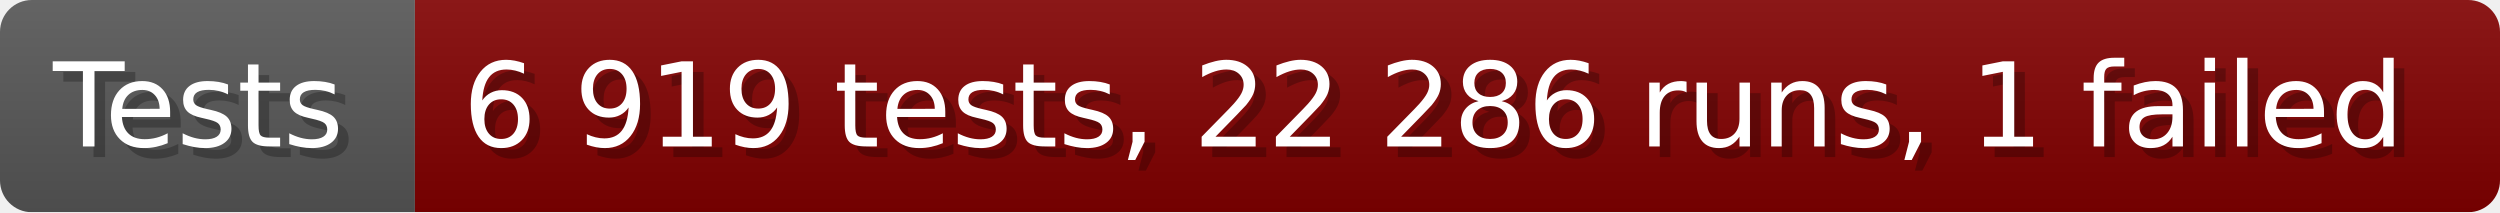
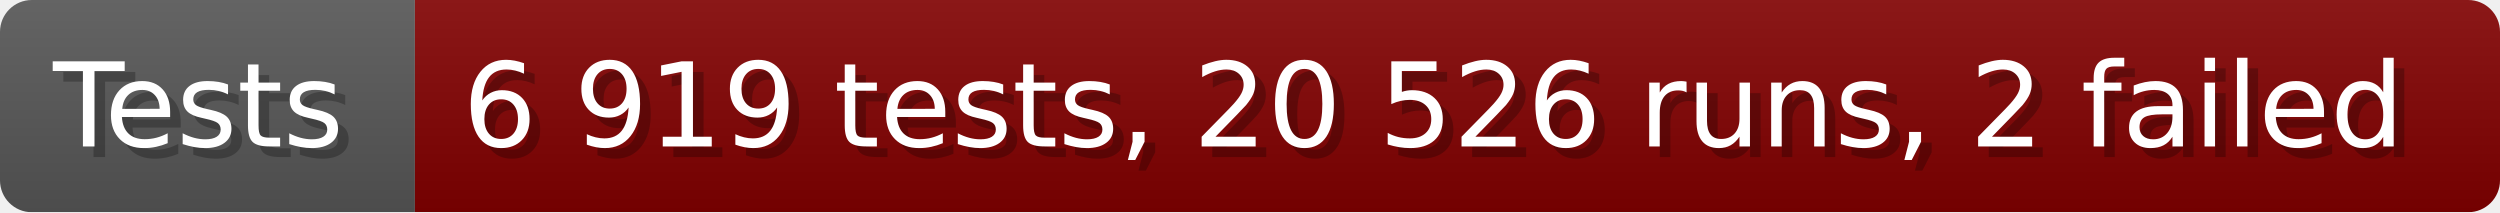
- <svg xmlns="http://www.w3.org/2000/svg" width="235.6" height="20" viewBox="0 0 2356 200" role="img" aria-label="Tests: 6 919 tests, 22 286 runs, 1 failed">
+ <svg xmlns="http://www.w3.org/2000/svg" width="235.6" height="20" viewBox="0 0 2356 200" role="img" aria-label="Tests: 6 919 tests, 20 526 runs, 2 failed">
  <linearGradient id="a" x2="0" y2="100%">
    <stop offset="0" stop-opacity=".1" stop-color="#EEE" />
    <stop offset="1" stop-opacity=".1" />
  </linearGradient>
  <mask id="m">
    <rect width="2356" height="200" rx="30" fill="#FFF" />
  </mask>
  <g mask="url(#m)">
    <rect width="391" height="200" fill="#555" />
    <rect width="1965" height="200" fill="#800000" x="391" />
    <rect width="2356" height="200" fill="url(#a)" />
  </g>
  <g aria-hidden="true" fill="#fff" text-anchor="start" font-family="Verdana,DejaVu Sans,sans-serif" font-size="110">
    <text x="60" y="148" textLength="291" fill="#000" opacity="0.25">Tests</text>
    <text x="50" y="138" textLength="291">Tests</text>
-     <text x="446" y="148" textLength="1865" fill="#000" opacity="0.25">6 919 tests, 22 286 runs, 1 failed</text>
-     <text x="436" y="138" textLength="1865">6 919 tests, 22 286 runs, 1 failed</text>
+     <text x="446" y="148" textLength="1865" fill="#000" opacity="0.25">6 919 tests, 20 526 runs, 2 failed</text>
+     <text x="436" y="138" textLength="1865">6 919 tests, 20 526 runs, 2 failed</text>
  </g>
</svg>
